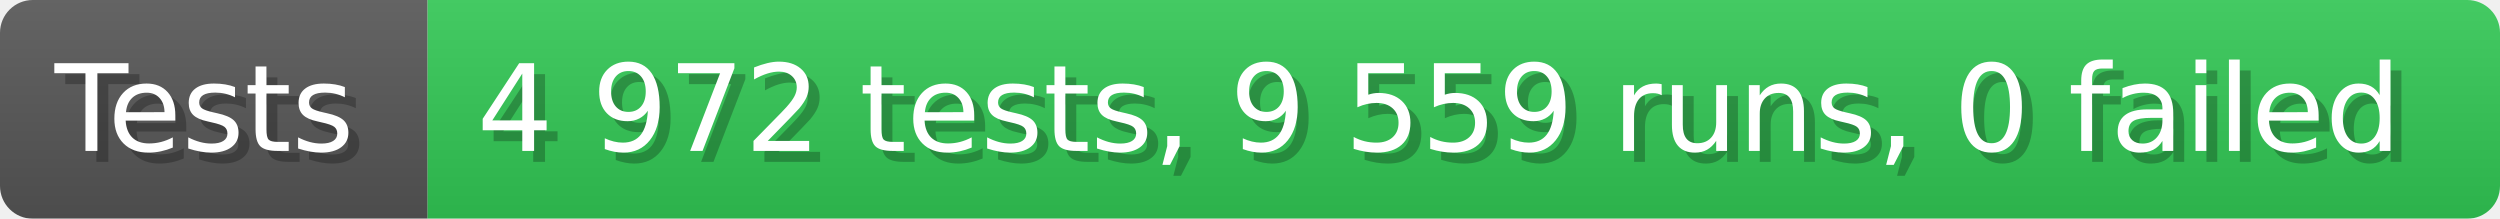
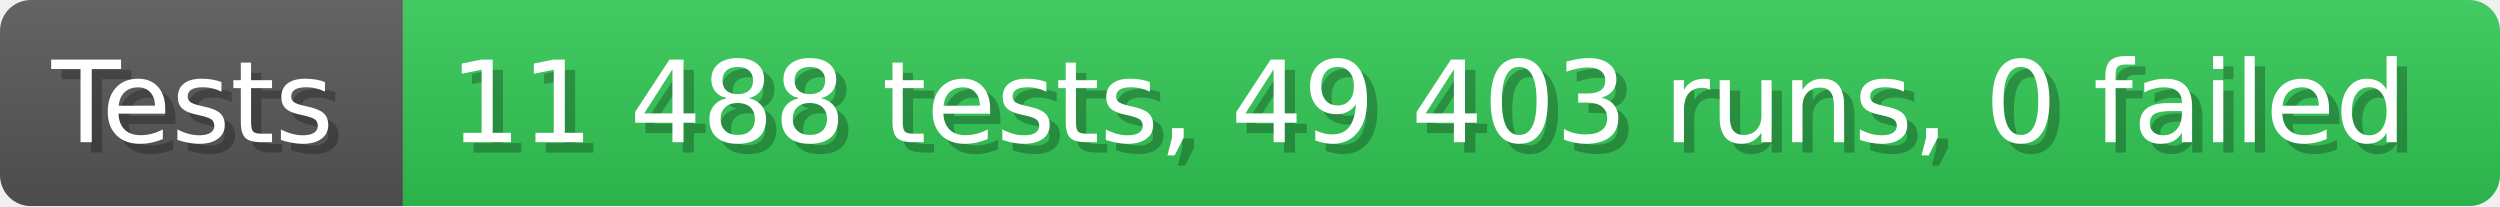
- <svg xmlns="http://www.w3.org/2000/svg" width="228.6" height="20" viewBox="0 0 2286 200" role="img" aria-label="Tests: 4 972 tests, 9 559 runs, 0 failed">
+ <svg xmlns="http://www.w3.org/2000/svg" width="242.6" height="20" viewBox="0 0 2426 200" role="img" aria-label="Tests: 11 488 tests, 49 403 runs, 0 failed">
  <linearGradient id="a" x2="0" y2="100%">
    <stop offset="0" stop-opacity=".1" stop-color="#EEE" />
    <stop offset="1" stop-opacity=".1" />
  </linearGradient>
  <mask id="m">
-     <rect width="2286" height="200" rx="30" fill="#FFF" />
+     <rect width="2426" height="200" rx="30" fill="#FFF" />
  </mask>
  <g mask="url(#m)">
    <rect width="391" height="200" fill="#555" />
-     <rect width="1895" height="200" fill="#31c653" x="391" />
-     <rect width="2286" height="200" fill="url(#a)" />
+     <rect width="2035" height="200" fill="#31c653" x="391" />
+     <rect width="2426" height="200" fill="url(#a)" />
  </g>
  <g aria-hidden="true" fill="#fff" text-anchor="start" font-family="Verdana,DejaVu Sans,sans-serif" font-size="110">
    <text x="60" y="148" textLength="291" fill="#000" opacity="0.25">Tests</text>
    <text x="50" y="138" textLength="291">Tests</text>
-     <text x="446" y="148" textLength="1795" fill="#000" opacity="0.25">4 972 tests, 9 559 runs, 0 failed</text>
-     <text x="436" y="138" textLength="1795">4 972 tests, 9 559 runs, 0 failed</text>
+     <text x="446" y="148" textLength="1935" fill="#000" opacity="0.25">11 488 tests, 49 403 runs, 0 failed</text>
+     <text x="436" y="138" textLength="1935">11 488 tests, 49 403 runs, 0 failed</text>
  </g>
</svg>
